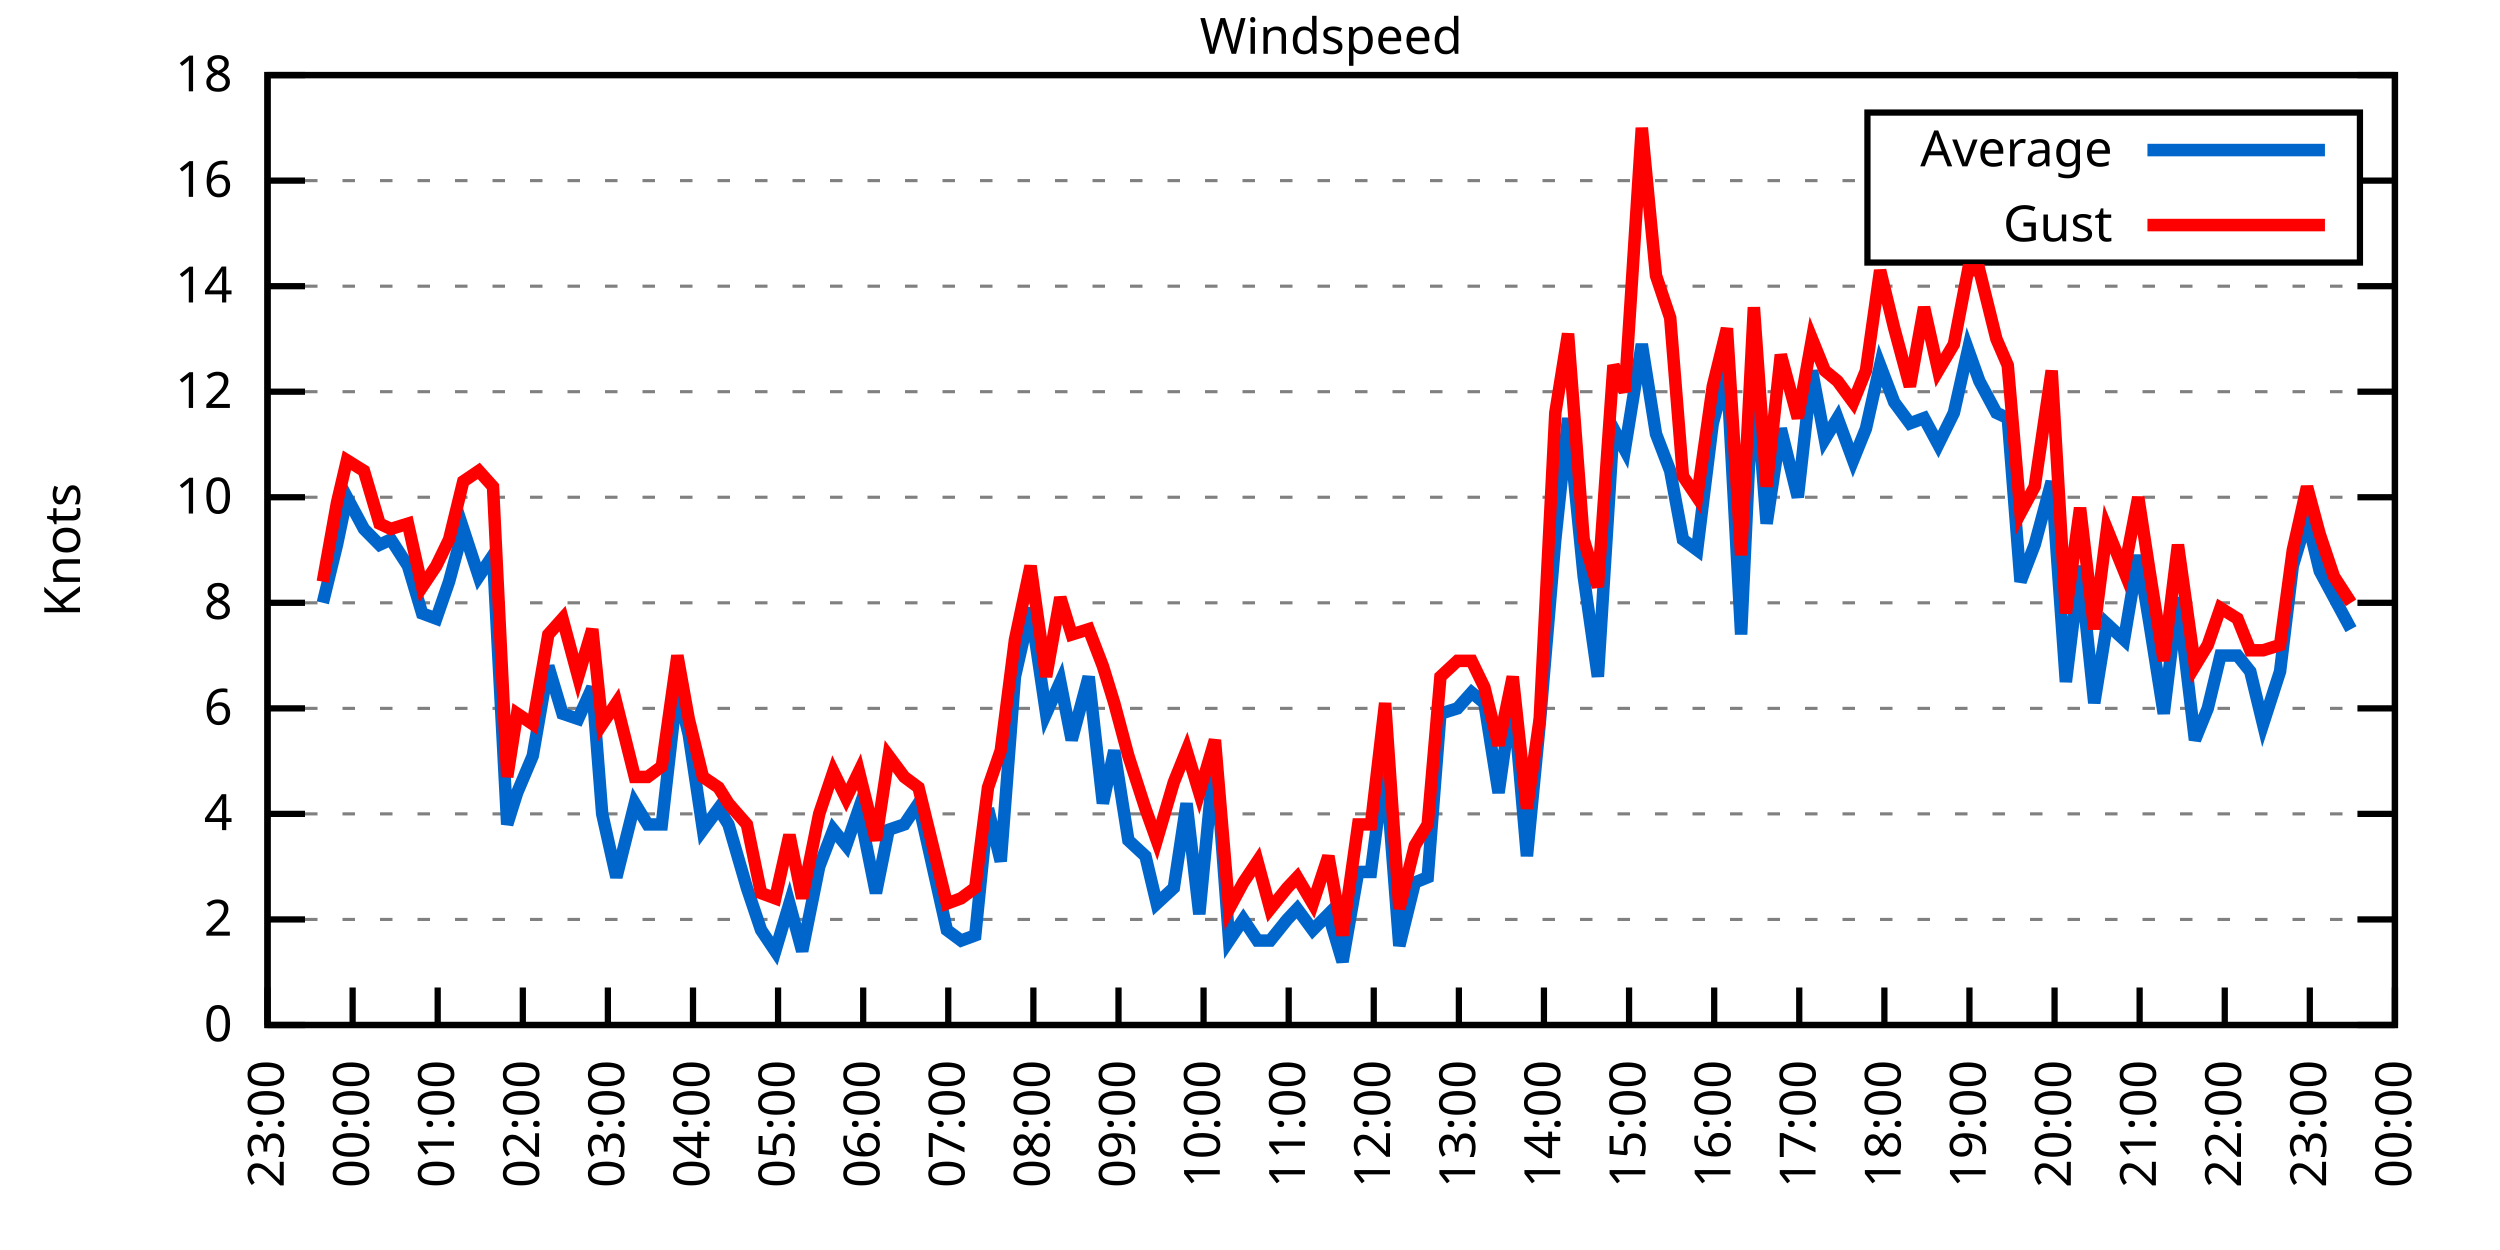
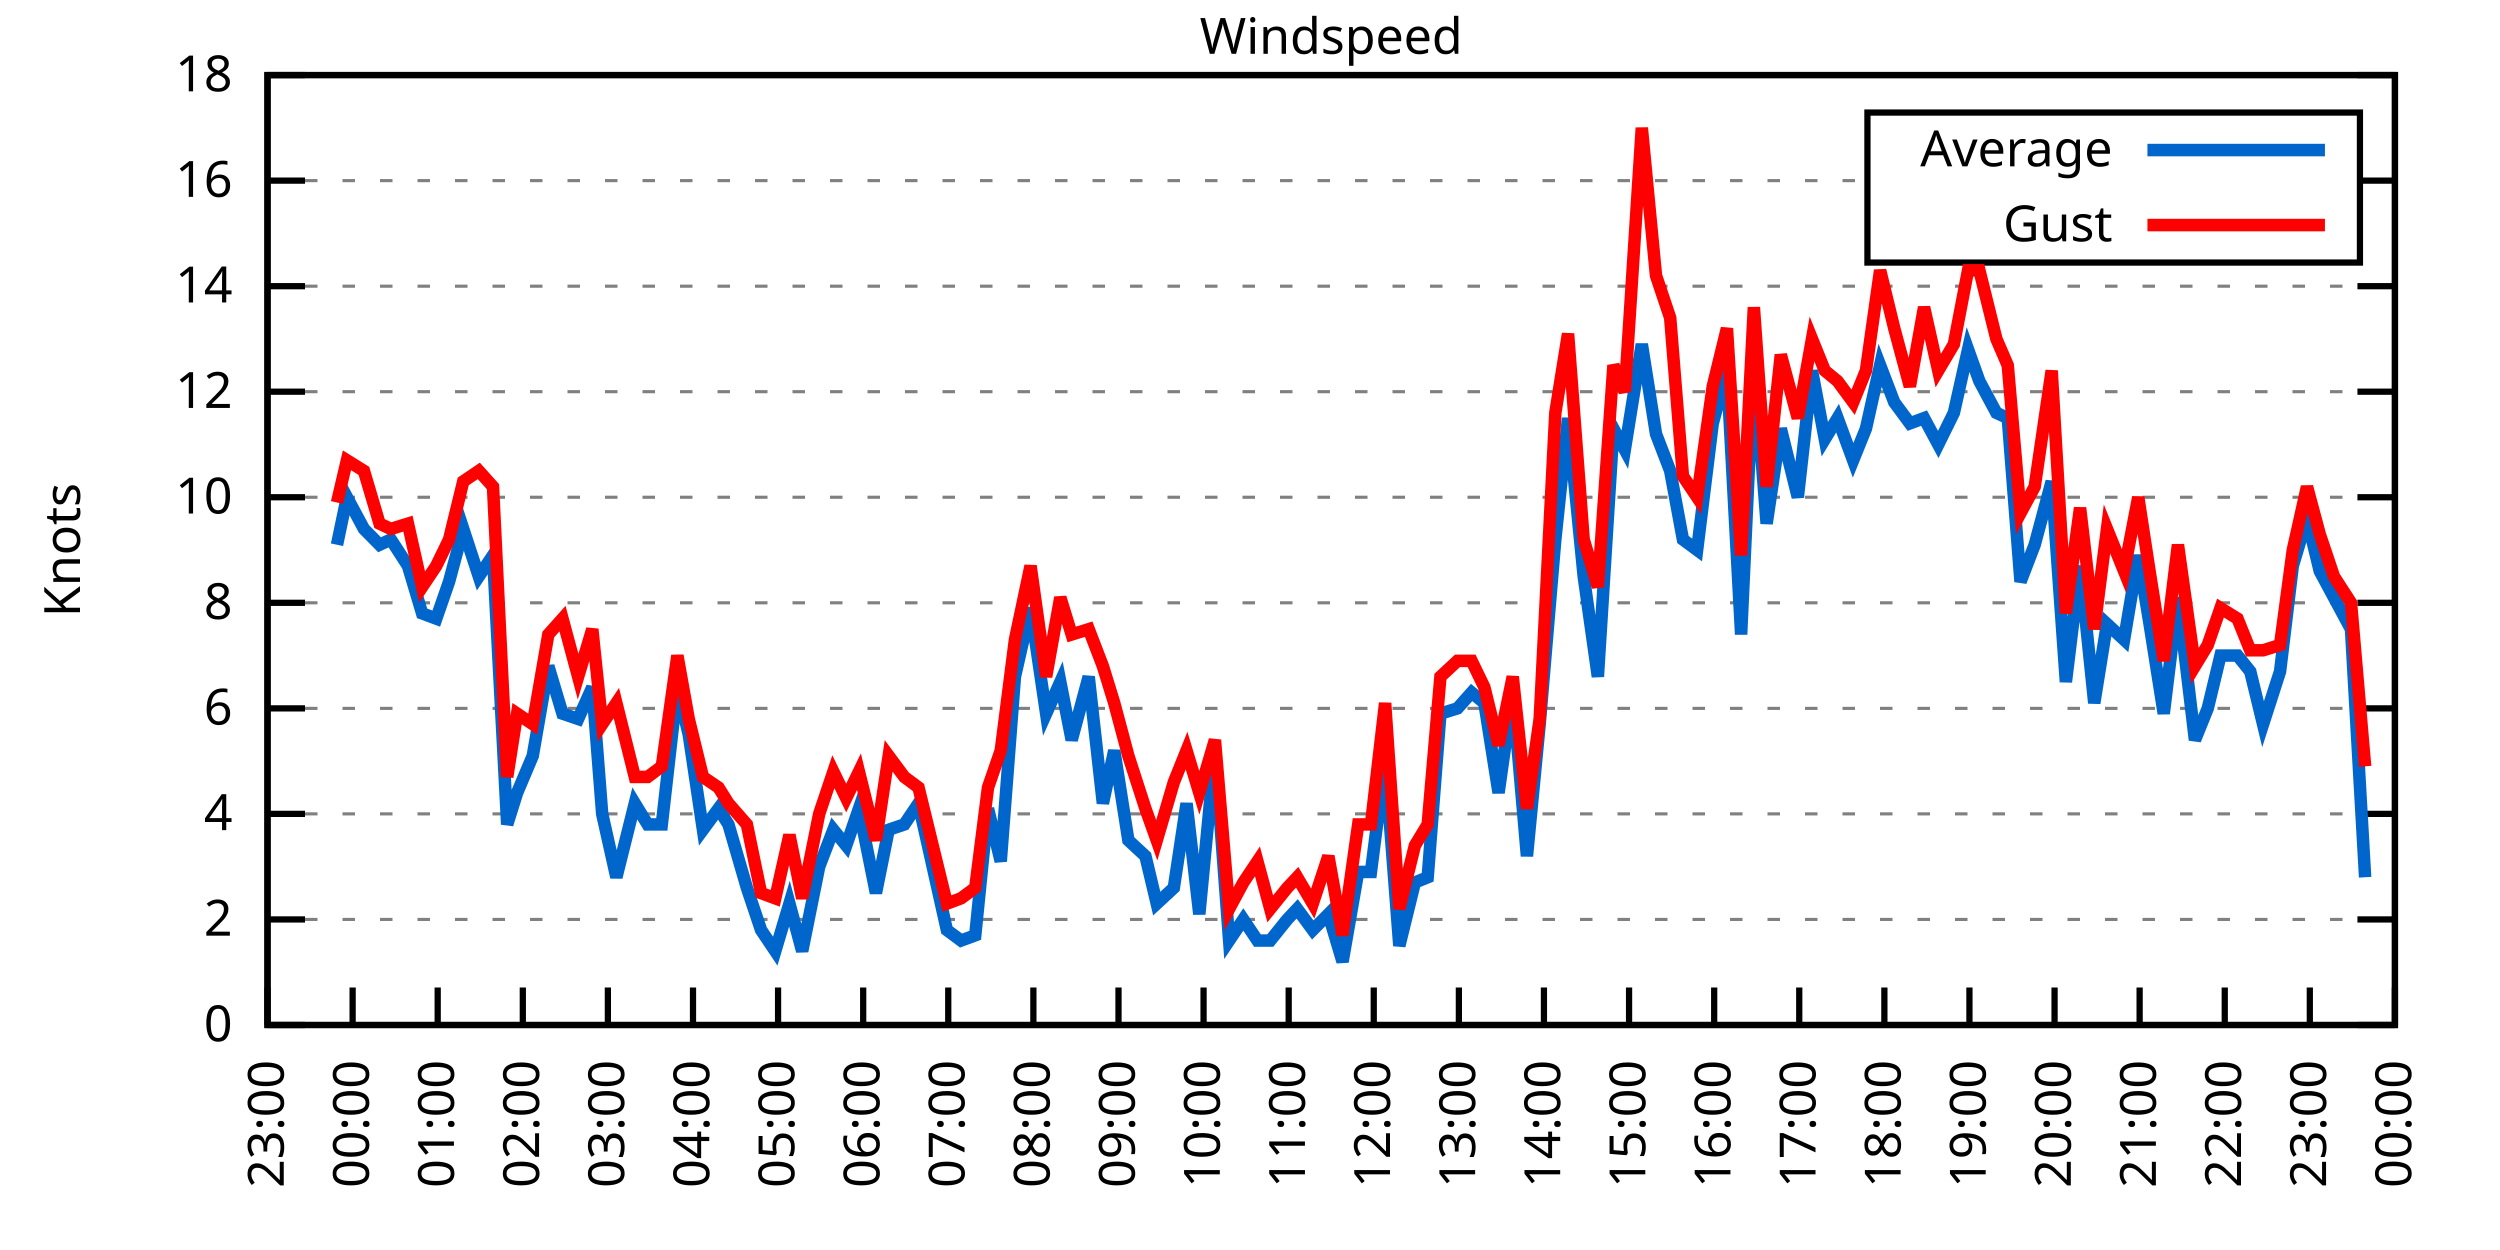
<svg xmlns="http://www.w3.org/2000/svg" xmlns:xlink="http://www.w3.org/1999/xlink" width="400" height="200" viewBox="0 0 400 200">
  <g id="gnuplot_canvas">
    <rect x="0" y="0" width="400" height="200" fill="none" />
    <defs>
      <circle id="gpDot" r="0.5" stroke-width="0.5" stroke="currentColor" />
      <path id="gpPt0" stroke-width="0.333" stroke="currentColor" d="M-1,0 h2 M0,-1 v2" />
      <path id="gpPt1" stroke-width="0.333" stroke="currentColor" d="M-1,-1 L1,1 M1,-1 L-1,1" />
      <path id="gpPt2" stroke-width="0.333" stroke="currentColor" d="M-1,0 L1,0 M0,-1 L0,1 M-1,-1 L1,1 M-1,1 L1,-1" />
      <rect id="gpPt3" stroke-width="0.333" stroke="currentColor" x="-1" y="-1" width="2" height="2" />
      <rect id="gpPt4" stroke-width="0.333" stroke="currentColor" fill="currentColor" x="-1" y="-1" width="2" height="2" />
      <circle id="gpPt5" stroke-width="0.333" stroke="currentColor" cx="0" cy="0" r="1" />
      <use xlink:href="#gpPt5" id="gpPt6" fill="currentColor" stroke="none" />
      <path id="gpPt7" stroke-width="0.333" stroke="currentColor" d="M0,-1.33 L-1.33,0.67 L1.33,0.67 z" />
      <use xlink:href="#gpPt7" id="gpPt8" fill="currentColor" stroke="none" />
      <use xlink:href="#gpPt7" id="gpPt9" stroke="currentColor" transform="rotate(180)" />
      <use xlink:href="#gpPt9" id="gpPt10" fill="currentColor" stroke="none" />
      <use xlink:href="#gpPt3" id="gpPt11" stroke="currentColor" transform="rotate(45)" />
      <use xlink:href="#gpPt11" id="gpPt12" fill="currentColor" stroke="none" />
      <path id="gpPt13" stroke-width="0.333" stroke="currentColor" d="M0,1.330 L1.265,0.411 L0.782,-1.067 L-0.782,-1.076 L-1.265,0.411 z" />
      <use xlink:href="#gpPt13" id="gpPt14" fill="currentColor" stroke="none" />
      <filter id="textbox" filterUnits="objectBoundingBox" x="0" y="0" height="1" width="1">
        <feFlood flood-color="white" flood-opacity="1" result="bgnd" />
        <feComposite in="SourceGraphic" in2="bgnd" operator="atop" />
      </filter>
      <filter id="greybox" filterUnits="objectBoundingBox" x="0" y="0" height="1" width="1">
        <feFlood flood-color="lightgrey" flood-opacity="1" result="grey" />
        <feComposite in="SourceGraphic" in2="grey" operator="atop" />
      </filter>
    </defs>
    <g fill="none" color="white" stroke="currentColor" stroke-width="1.00" stroke-linecap="butt" stroke-linejoin="miter">
</g>
    <g fill="none" color="black" stroke="currentColor" stroke-width="1.00" stroke-linecap="butt" stroke-linejoin="miter">
      <g stroke="none" shape-rendering="crispEdges">
        <polygon fill="rgb(255, 255, 255)" points="42.80,164.00 383.18,164.00 383.18,12.02 42.80,12.02 " />
      </g>
    </g>
    <g fill="none" color="black" stroke="currentColor" stroke-width="1.00" stroke-linecap="butt" stroke-linejoin="miter">
</g>
    <g fill="none" color="black" stroke="black" stroke-width="0.50" stroke-linecap="butt" stroke-linejoin="miter">
</g>
    <g fill="none" color="gray" stroke="currentColor" stroke-width="0.50" stroke-linecap="butt" stroke-linejoin="miter">
      <path stroke="gray" stroke-dasharray="2,4" class="gridline" d="M42.80,164.00 L383.19,164.00  " />
    </g>
    <g fill="none" color="gray" stroke="gray" stroke-width="1.00" stroke-linecap="butt" stroke-linejoin="miter">
</g>
    <g fill="none" color="black" stroke="currentColor" stroke-width="1.00" stroke-linecap="butt" stroke-linejoin="miter">
      <path stroke="black" d="M42.80,164.00 L48.80,164.00 M383.19,164.00 L377.19,164.00  " />
      <g transform="translate(37.20,166.60)" stroke="none" fill="black" font-family="Sans" font-size="8.00" text-anchor="end">
        <text>
          <tspan font-family="Sans"> 0</tspan>
        </text>
      </g>
    </g>
    <g fill="none" color="black" stroke="currentColor" stroke-width="1.00" stroke-linecap="butt" stroke-linejoin="miter">
</g>
    <g fill="none" color="black" stroke="black" stroke-width="0.50" stroke-linecap="butt" stroke-linejoin="miter">
</g>
    <g fill="none" color="gray" stroke="currentColor" stroke-width="0.50" stroke-linecap="butt" stroke-linejoin="miter">
      <path stroke="gray" stroke-dasharray="2,4" class="gridline" d="M42.80,147.11 L383.19,147.11  " />
    </g>
    <g fill="none" color="gray" stroke="gray" stroke-width="1.00" stroke-linecap="butt" stroke-linejoin="miter">
</g>
    <g fill="none" color="black" stroke="currentColor" stroke-width="1.00" stroke-linecap="butt" stroke-linejoin="miter">
      <path stroke="black" d="M42.80,147.11 L48.80,147.11 M383.19,147.11 L377.19,147.11  " />
      <g transform="translate(37.20,149.71)" stroke="none" fill="black" font-family="Sans" font-size="8.00" text-anchor="end">
        <text>
          <tspan font-family="Sans"> 2</tspan>
        </text>
      </g>
    </g>
    <g fill="none" color="black" stroke="currentColor" stroke-width="1.00" stroke-linecap="butt" stroke-linejoin="miter">
</g>
    <g fill="none" color="black" stroke="black" stroke-width="0.50" stroke-linecap="butt" stroke-linejoin="miter">
</g>
    <g fill="none" color="gray" stroke="currentColor" stroke-width="0.50" stroke-linecap="butt" stroke-linejoin="miter">
      <path stroke="gray" stroke-dasharray="2,4" class="gridline" d="M42.80,130.22 L383.19,130.22  " />
    </g>
    <g fill="none" color="gray" stroke="gray" stroke-width="1.00" stroke-linecap="butt" stroke-linejoin="miter">
</g>
    <g fill="none" color="black" stroke="currentColor" stroke-width="1.00" stroke-linecap="butt" stroke-linejoin="miter">
      <path stroke="black" d="M42.80,130.22 L48.80,130.22 M383.19,130.22 L377.19,130.22  " />
      <g transform="translate(37.20,132.82)" stroke="none" fill="black" font-family="Sans" font-size="8.00" text-anchor="end">
        <text>
          <tspan font-family="Sans"> 4</tspan>
        </text>
      </g>
    </g>
    <g fill="none" color="black" stroke="currentColor" stroke-width="1.00" stroke-linecap="butt" stroke-linejoin="miter">
</g>
    <g fill="none" color="black" stroke="black" stroke-width="0.50" stroke-linecap="butt" stroke-linejoin="miter">
</g>
    <g fill="none" color="gray" stroke="currentColor" stroke-width="0.50" stroke-linecap="butt" stroke-linejoin="miter">
      <path stroke="gray" stroke-dasharray="2,4" class="gridline" d="M42.80,113.34 L383.19,113.34  " />
    </g>
    <g fill="none" color="gray" stroke="gray" stroke-width="1.00" stroke-linecap="butt" stroke-linejoin="miter">
</g>
    <g fill="none" color="black" stroke="currentColor" stroke-width="1.00" stroke-linecap="butt" stroke-linejoin="miter">
      <path stroke="black" d="M42.80,113.34 L48.80,113.34 M383.19,113.34 L377.19,113.34  " />
      <g transform="translate(37.20,115.94)" stroke="none" fill="black" font-family="Sans" font-size="8.00" text-anchor="end">
        <text>
          <tspan font-family="Sans"> 6</tspan>
        </text>
      </g>
    </g>
    <g fill="none" color="black" stroke="currentColor" stroke-width="1.00" stroke-linecap="butt" stroke-linejoin="miter">
</g>
    <g fill="none" color="black" stroke="black" stroke-width="0.50" stroke-linecap="butt" stroke-linejoin="miter">
</g>
    <g fill="none" color="gray" stroke="currentColor" stroke-width="0.50" stroke-linecap="butt" stroke-linejoin="miter">
      <path stroke="gray" stroke-dasharray="2,4" class="gridline" d="M42.80,96.45 L383.19,96.45  " />
    </g>
    <g fill="none" color="gray" stroke="gray" stroke-width="1.00" stroke-linecap="butt" stroke-linejoin="miter">
</g>
    <g fill="none" color="black" stroke="currentColor" stroke-width="1.00" stroke-linecap="butt" stroke-linejoin="miter">
      <path stroke="black" d="M42.80,96.45 L48.80,96.45 M383.19,96.45 L377.19,96.45  " />
      <g transform="translate(37.20,99.05)" stroke="none" fill="black" font-family="Sans" font-size="8.00" text-anchor="end">
        <text>
          <tspan font-family="Sans"> 8</tspan>
        </text>
      </g>
    </g>
    <g fill="none" color="black" stroke="currentColor" stroke-width="1.00" stroke-linecap="butt" stroke-linejoin="miter">
</g>
    <g fill="none" color="black" stroke="black" stroke-width="0.50" stroke-linecap="butt" stroke-linejoin="miter">
</g>
    <g fill="none" color="gray" stroke="currentColor" stroke-width="0.50" stroke-linecap="butt" stroke-linejoin="miter">
      <path stroke="gray" stroke-dasharray="2,4" class="gridline" d="M42.80,79.56 L383.19,79.56  " />
    </g>
    <g fill="none" color="gray" stroke="gray" stroke-width="1.00" stroke-linecap="butt" stroke-linejoin="miter">
</g>
    <g fill="none" color="black" stroke="currentColor" stroke-width="1.00" stroke-linecap="butt" stroke-linejoin="miter">
      <path stroke="black" d="M42.80,79.56 L48.80,79.56 M383.19,79.56 L377.19,79.56  " />
      <g transform="translate(37.20,82.16)" stroke="none" fill="black" font-family="Sans" font-size="8.00" text-anchor="end">
        <text>
          <tspan font-family="Sans"> 10</tspan>
        </text>
      </g>
    </g>
    <g fill="none" color="black" stroke="currentColor" stroke-width="1.00" stroke-linecap="butt" stroke-linejoin="miter">
</g>
    <g fill="none" color="black" stroke="black" stroke-width="0.50" stroke-linecap="butt" stroke-linejoin="miter">
</g>
    <g fill="none" color="gray" stroke="currentColor" stroke-width="0.50" stroke-linecap="butt" stroke-linejoin="miter">
      <path stroke="gray" stroke-dasharray="2,4" class="gridline" d="M42.80,62.67 L383.19,62.67  " />
    </g>
    <g fill="none" color="gray" stroke="gray" stroke-width="1.00" stroke-linecap="butt" stroke-linejoin="miter">
</g>
    <g fill="none" color="black" stroke="currentColor" stroke-width="1.00" stroke-linecap="butt" stroke-linejoin="miter">
      <path stroke="black" d="M42.80,62.67 L48.80,62.67 M383.19,62.67 L377.19,62.67  " />
      <g transform="translate(37.20,65.27)" stroke="none" fill="black" font-family="Sans" font-size="8.00" text-anchor="end">
        <text>
          <tspan font-family="Sans"> 12</tspan>
        </text>
      </g>
    </g>
    <g fill="none" color="black" stroke="currentColor" stroke-width="1.00" stroke-linecap="butt" stroke-linejoin="miter">
</g>
    <g fill="none" color="black" stroke="black" stroke-width="0.50" stroke-linecap="butt" stroke-linejoin="miter">
</g>
    <g fill="none" color="gray" stroke="currentColor" stroke-width="0.50" stroke-linecap="butt" stroke-linejoin="miter">
      <path stroke="gray" stroke-dasharray="2,4" class="gridline" d="M42.80,45.79 L383.19,45.79  " />
    </g>
    <g fill="none" color="gray" stroke="gray" stroke-width="1.00" stroke-linecap="butt" stroke-linejoin="miter">
</g>
    <g fill="none" color="black" stroke="currentColor" stroke-width="1.00" stroke-linecap="butt" stroke-linejoin="miter">
      <path stroke="black" d="M42.80,45.79 L48.80,45.79 M383.19,45.79 L377.19,45.79  " />
      <g transform="translate(37.20,48.39)" stroke="none" fill="black" font-family="Sans" font-size="8.00" text-anchor="end">
        <text>
          <tspan font-family="Sans"> 14</tspan>
        </text>
      </g>
    </g>
    <g fill="none" color="black" stroke="currentColor" stroke-width="1.00" stroke-linecap="butt" stroke-linejoin="miter">
</g>
    <g fill="none" color="black" stroke="black" stroke-width="0.50" stroke-linecap="butt" stroke-linejoin="miter">
</g>
    <g fill="none" color="gray" stroke="currentColor" stroke-width="0.50" stroke-linecap="butt" stroke-linejoin="miter">
      <path stroke="gray" stroke-dasharray="2,4" class="gridline" d="M42.80,28.90 L298.79,28.90 M377.59,28.90 L383.19,28.90  " />
    </g>
    <g fill="none" color="gray" stroke="gray" stroke-width="1.00" stroke-linecap="butt" stroke-linejoin="miter">
</g>
    <g fill="none" color="black" stroke="currentColor" stroke-width="1.00" stroke-linecap="butt" stroke-linejoin="miter">
      <path stroke="black" d="M42.80,28.90 L48.80,28.90 M383.19,28.90 L377.19,28.90  " />
      <g transform="translate(37.20,31.50)" stroke="none" fill="black" font-family="Sans" font-size="8.00" text-anchor="end">
        <text>
          <tspan font-family="Sans"> 16</tspan>
        </text>
      </g>
    </g>
    <g fill="none" color="black" stroke="currentColor" stroke-width="1.00" stroke-linecap="butt" stroke-linejoin="miter">
</g>
    <g fill="none" color="black" stroke="black" stroke-width="0.50" stroke-linecap="butt" stroke-linejoin="miter">
</g>
    <g fill="none" color="gray" stroke="currentColor" stroke-width="0.50" stroke-linecap="butt" stroke-linejoin="miter">
      <path stroke="gray" stroke-dasharray="2,4" class="gridline" d="M42.80,12.01 L383.19,12.01  " />
    </g>
    <g fill="none" color="gray" stroke="gray" stroke-width="1.00" stroke-linecap="butt" stroke-linejoin="miter">
</g>
    <g fill="none" color="black" stroke="currentColor" stroke-width="1.00" stroke-linecap="butt" stroke-linejoin="miter">
      <path stroke="black" d="M42.80,12.01 L48.80,12.01 M383.19,12.01 L377.19,12.01  " />
      <g transform="translate(37.20,14.61)" stroke="none" fill="black" font-family="Sans" font-size="8.00" text-anchor="end">
        <text>
          <tspan font-family="Sans"> 18</tspan>
        </text>
      </g>
    </g>
    <g fill="none" color="black" stroke="currentColor" stroke-width="1.00" stroke-linecap="butt" stroke-linejoin="miter">
      <path stroke="black" d="M42.80,164.00 L42.80,158.00  " />
      <g transform="translate(45.40,169.60) rotate(270.00)" stroke="none" fill="black" font-family="Sans" font-size="8.00" text-anchor="end">
        <text>
          <tspan font-family="Sans">23:00</tspan>
        </text>
      </g>
    </g>
    <g fill="none" color="black" stroke="currentColor" stroke-width="1.00" stroke-linecap="butt" stroke-linejoin="miter">
      <path stroke="black" d="M56.42,164.00 L56.42,158.00  " />
      <g transform="translate(59.02,169.60) rotate(270.00)" stroke="none" fill="black" font-family="Sans" font-size="8.00" text-anchor="end">
        <text>
          <tspan font-family="Sans">00:00</tspan>
        </text>
      </g>
    </g>
    <g fill="none" color="black" stroke="currentColor" stroke-width="1.00" stroke-linecap="butt" stroke-linejoin="miter">
      <path stroke="black" d="M70.03,164.00 L70.03,158.00  " />
      <g transform="translate(72.63,169.60) rotate(270.00)" stroke="none" fill="black" font-family="Sans" font-size="8.00" text-anchor="end">
        <text>
          <tspan font-family="Sans">01:00</tspan>
        </text>
      </g>
    </g>
    <g fill="none" color="black" stroke="currentColor" stroke-width="1.00" stroke-linecap="butt" stroke-linejoin="miter">
      <path stroke="black" d="M83.65,164.00 L83.65,158.00  " />
      <g transform="translate(86.25,169.60) rotate(270.00)" stroke="none" fill="black" font-family="Sans" font-size="8.00" text-anchor="end">
        <text>
          <tspan font-family="Sans">02:00</tspan>
        </text>
      </g>
    </g>
    <g fill="none" color="black" stroke="currentColor" stroke-width="1.00" stroke-linecap="butt" stroke-linejoin="miter">
      <path stroke="black" d="M97.26,164.00 L97.26,158.00  " />
      <g transform="translate(99.86,169.60) rotate(270.00)" stroke="none" fill="black" font-family="Sans" font-size="8.00" text-anchor="end">
        <text>
          <tspan font-family="Sans">03:00</tspan>
        </text>
      </g>
    </g>
    <g fill="none" color="black" stroke="currentColor" stroke-width="1.00" stroke-linecap="butt" stroke-linejoin="miter">
      <path stroke="black" d="M110.88,164.00 L110.88,158.00  " />
      <g transform="translate(113.48,169.60) rotate(270.00)" stroke="none" fill="black" font-family="Sans" font-size="8.00" text-anchor="end">
        <text>
          <tspan font-family="Sans">04:00</tspan>
        </text>
      </g>
    </g>
    <g fill="none" color="black" stroke="currentColor" stroke-width="1.00" stroke-linecap="butt" stroke-linejoin="miter">
      <path stroke="black" d="M124.49,164.00 L124.49,158.00  " />
      <g transform="translate(127.09,169.60) rotate(270.00)" stroke="none" fill="black" font-family="Sans" font-size="8.00" text-anchor="end">
        <text>
          <tspan font-family="Sans">05:00</tspan>
        </text>
      </g>
    </g>
    <g fill="none" color="black" stroke="currentColor" stroke-width="1.00" stroke-linecap="butt" stroke-linejoin="miter">
      <path stroke="black" d="M138.11,164.00 L138.11,158.00  " />
      <g transform="translate(140.71,169.60) rotate(270.00)" stroke="none" fill="black" font-family="Sans" font-size="8.00" text-anchor="end">
        <text>
          <tspan font-family="Sans">06:00</tspan>
        </text>
      </g>
    </g>
    <g fill="none" color="black" stroke="currentColor" stroke-width="1.00" stroke-linecap="butt" stroke-linejoin="miter">
      <path stroke="black" d="M151.72,164.00 L151.72,158.00  " />
      <g transform="translate(154.32,169.60) rotate(270.00)" stroke="none" fill="black" font-family="Sans" font-size="8.00" text-anchor="end">
        <text>
          <tspan font-family="Sans">07:00</tspan>
        </text>
      </g>
    </g>
    <g fill="none" color="black" stroke="currentColor" stroke-width="1.00" stroke-linecap="butt" stroke-linejoin="miter">
      <path stroke="black" d="M165.34,164.00 L165.34,158.00  " />
      <g transform="translate(167.94,169.60) rotate(270.00)" stroke="none" fill="black" font-family="Sans" font-size="8.00" text-anchor="end">
        <text>
          <tspan font-family="Sans">08:00</tspan>
        </text>
      </g>
    </g>
    <g fill="none" color="black" stroke="currentColor" stroke-width="1.00" stroke-linecap="butt" stroke-linejoin="miter">
      <path stroke="black" d="M178.96,164.00 L178.96,158.00  " />
      <g transform="translate(181.56,169.60) rotate(270.00)" stroke="none" fill="black" font-family="Sans" font-size="8.00" text-anchor="end">
        <text>
          <tspan font-family="Sans">09:00</tspan>
        </text>
      </g>
    </g>
    <g fill="none" color="black" stroke="currentColor" stroke-width="1.00" stroke-linecap="butt" stroke-linejoin="miter">
      <path stroke="black" d="M192.57,164.00 L192.57,158.00  " />
      <g transform="translate(195.17,169.60) rotate(270.00)" stroke="none" fill="black" font-family="Sans" font-size="8.00" text-anchor="end">
        <text>
          <tspan font-family="Sans">10:00</tspan>
        </text>
      </g>
    </g>
    <g fill="none" color="black" stroke="currentColor" stroke-width="1.00" stroke-linecap="butt" stroke-linejoin="miter">
      <path stroke="black" d="M206.19,164.00 L206.19,158.00  " />
      <g transform="translate(208.79,169.60) rotate(270.00)" stroke="none" fill="black" font-family="Sans" font-size="8.00" text-anchor="end">
        <text>
          <tspan font-family="Sans">11:00</tspan>
        </text>
      </g>
    </g>
    <g fill="none" color="black" stroke="currentColor" stroke-width="1.00" stroke-linecap="butt" stroke-linejoin="miter">
      <path stroke="black" d="M219.80,164.00 L219.80,158.00  " />
      <g transform="translate(222.40,169.60) rotate(270.00)" stroke="none" fill="black" font-family="Sans" font-size="8.00" text-anchor="end">
        <text>
          <tspan font-family="Sans">12:00</tspan>
        </text>
      </g>
    </g>
    <g fill="none" color="black" stroke="currentColor" stroke-width="1.00" stroke-linecap="butt" stroke-linejoin="miter">
      <path stroke="black" d="M233.42,164.00 L233.42,158.00  " />
      <g transform="translate(236.02,169.60) rotate(270.00)" stroke="none" fill="black" font-family="Sans" font-size="8.00" text-anchor="end">
        <text>
          <tspan font-family="Sans">13:00</tspan>
        </text>
      </g>
    </g>
    <g fill="none" color="black" stroke="currentColor" stroke-width="1.00" stroke-linecap="butt" stroke-linejoin="miter">
      <path stroke="black" d="M247.03,164.00 L247.03,158.00  " />
      <g transform="translate(249.63,169.60) rotate(270.00)" stroke="none" fill="black" font-family="Sans" font-size="8.00" text-anchor="end">
        <text>
          <tspan font-family="Sans">14:00</tspan>
        </text>
      </g>
    </g>
    <g fill="none" color="black" stroke="currentColor" stroke-width="1.00" stroke-linecap="butt" stroke-linejoin="miter">
      <path stroke="black" d="M260.65,164.00 L260.65,158.00  " />
      <g transform="translate(263.25,169.60) rotate(270.00)" stroke="none" fill="black" font-family="Sans" font-size="8.00" text-anchor="end">
        <text>
          <tspan font-family="Sans">15:00</tspan>
        </text>
      </g>
    </g>
    <g fill="none" color="black" stroke="currentColor" stroke-width="1.00" stroke-linecap="butt" stroke-linejoin="miter">
      <path stroke="black" d="M274.27,164.00 L274.27,158.00  " />
      <g transform="translate(276.87,169.60) rotate(270.00)" stroke="none" fill="black" font-family="Sans" font-size="8.00" text-anchor="end">
        <text>
          <tspan font-family="Sans">16:00</tspan>
        </text>
      </g>
    </g>
    <g fill="none" color="black" stroke="currentColor" stroke-width="1.00" stroke-linecap="butt" stroke-linejoin="miter">
      <path stroke="black" d="M287.88,164.00 L287.88,158.00  " />
      <g transform="translate(290.48,169.60) rotate(270.00)" stroke="none" fill="black" font-family="Sans" font-size="8.00" text-anchor="end">
        <text>
          <tspan font-family="Sans">17:00</tspan>
        </text>
      </g>
    </g>
    <g fill="none" color="black" stroke="currentColor" stroke-width="1.00" stroke-linecap="butt" stroke-linejoin="miter">
      <path stroke="black" d="M301.50,164.00 L301.50,158.00  " />
      <g transform="translate(304.10,169.60) rotate(270.00)" stroke="none" fill="black" font-family="Sans" font-size="8.00" text-anchor="end">
        <text>
          <tspan font-family="Sans">18:00</tspan>
        </text>
      </g>
    </g>
    <g fill="none" color="black" stroke="currentColor" stroke-width="1.00" stroke-linecap="butt" stroke-linejoin="miter">
      <path stroke="black" d="M315.11,164.00 L315.11,158.00  " />
      <g transform="translate(317.71,169.60) rotate(270.00)" stroke="none" fill="black" font-family="Sans" font-size="8.00" text-anchor="end">
        <text>
          <tspan font-family="Sans">19:00</tspan>
        </text>
      </g>
    </g>
    <g fill="none" color="black" stroke="currentColor" stroke-width="1.00" stroke-linecap="butt" stroke-linejoin="miter">
      <path stroke="black" d="M328.73,164.00 L328.73,158.00  " />
      <g transform="translate(331.33,169.60) rotate(270.00)" stroke="none" fill="black" font-family="Sans" font-size="8.00" text-anchor="end">
        <text>
          <tspan font-family="Sans">20:00</tspan>
        </text>
      </g>
    </g>
    <g fill="none" color="black" stroke="currentColor" stroke-width="1.00" stroke-linecap="butt" stroke-linejoin="miter">
      <path stroke="black" d="M342.34,164.00 L342.34,158.00  " />
      <g transform="translate(344.94,169.60) rotate(270.00)" stroke="none" fill="black" font-family="Sans" font-size="8.00" text-anchor="end">
        <text>
          <tspan font-family="Sans">21:00</tspan>
        </text>
      </g>
    </g>
    <g fill="none" color="black" stroke="currentColor" stroke-width="1.00" stroke-linecap="butt" stroke-linejoin="miter">
      <path stroke="black" d="M355.96,164.00 L355.96,158.00  " />
      <g transform="translate(358.56,169.60) rotate(270.00)" stroke="none" fill="black" font-family="Sans" font-size="8.00" text-anchor="end">
        <text>
          <tspan font-family="Sans">22:00</tspan>
        </text>
      </g>
    </g>
    <g fill="none" color="black" stroke="currentColor" stroke-width="1.00" stroke-linecap="butt" stroke-linejoin="miter">
      <path stroke="black" d="M369.57,164.00 L369.57,158.00  " />
      <g transform="translate(372.17,169.60) rotate(270.00)" stroke="none" fill="black" font-family="Sans" font-size="8.00" text-anchor="end">
        <text>
          <tspan font-family="Sans">23:00</tspan>
        </text>
      </g>
    </g>
    <g fill="none" color="black" stroke="currentColor" stroke-width="1.00" stroke-linecap="butt" stroke-linejoin="miter">
      <path stroke="black" d="M383.19,164.00 L383.19,158.00  " />
      <g transform="translate(385.79,169.60) rotate(270.00)" stroke="none" fill="black" font-family="Sans" font-size="8.00" text-anchor="end">
        <text>
          <tspan font-family="Sans">00:00</tspan>
        </text>
      </g>
    </g>
    <g fill="none" color="black" stroke="currentColor" stroke-width="1.00" stroke-linecap="butt" stroke-linejoin="miter">
</g>
    <g fill="none" color="black" stroke="currentColor" stroke-width="1.00" stroke-linecap="butt" stroke-linejoin="miter">
      <path stroke="black" d="M42.80,12.01 L42.80,164.00 L383.19,164.00 L383.19,12.01 L42.80,12.01 Z  " />
    </g>
    <g fill="none" color="black" stroke="currentColor" stroke-width="1.00" stroke-linecap="butt" stroke-linejoin="miter">
</g>
    <g fill="none" color="black" stroke="currentColor" stroke-width="1.00" stroke-linecap="butt" stroke-linejoin="miter">
      <path stroke="black" d="M298.79,42.01 L298.79,18.01 L377.59,18.01 L377.59,42.01 L298.79,42.01 Z  " />
    </g>
    <g id="Windspeed_plot_1">
      <g fill="none" color="white" stroke="black" stroke-width="2.00" stroke-linecap="butt" stroke-linejoin="miter">
</g>
      <g fill="none" color="black" stroke="currentColor" stroke-width="2.00" stroke-linecap="butt" stroke-linejoin="miter">
        <g transform="translate(337.99,26.61)" stroke="none" fill="black" font-family="Sans" font-size="8.00" text-anchor="end">
          <text>
            <tspan font-family="Sans">Average</tspan>
          </text>
        </g>
      </g>
      <g fill="none" color="black" stroke="currentColor" stroke-width="2.00" stroke-linecap="butt" stroke-linejoin="miter">
-         <path stroke="rgb(  0, 102, 204)" d="M343.59,24.01 L371.99,24.01 M51.65,96.45 L53.92,87.16 L55.51,79.56 L58.23,84.63 L60.73,87.16 L62.54,86.32   L65.27,90.54 L67.54,98.14 L69.80,98.98 L71.85,93.07 L74.12,84.63 L76.61,92.23 L78.88,88.85 L81.15,131.91   L82.74,126.85 L85.24,120.94 L87.73,106.58 L90.00,114.18 L92.50,115.03 L94.77,109.96 L96.35,130.22 L98.62,140.36   L101.57,128.54 L103.62,131.91 L105.89,131.91 L108.38,109.96 L110.20,117.56 L112.47,132.76 L114.96,129.38 L116.55,131.91   L119.50,142.05 L121.77,148.80 L124.04,152.18 L126.31,144.58 L128.35,152.18 L131.07,138.67 L133.34,132.76 L135.39,135.29   L137.43,129.38 L140.15,142.89 L142.19,132.76 L144.69,131.91 L146.96,128.54 L151.50,148.80 L153.77,150.49 L156.04,149.65   L158.08,129.38 L160.12,137.82 L162.39,108.27 L164.89,97.29 L167.38,114.18 L169.65,109.11 L171.47,118.40 L174.19,108.27   L176.46,128.54 L178.28,120.09 L180.54,134.45 L183.27,136.98 L185.08,144.58 L187.81,142.05 L189.85,128.54 L191.89,146.27   L194.39,120.09 L196.66,150.49 L198.93,147.11 L201.19,150.49 L203.24,150.49 L205.96,147.11 L207.55,145.42 L210.04,148.80   L212.54,146.27 L214.81,153.87 L217.31,139.51 L219.35,139.51 L221.62,121.78 L223.89,151.33 L226.38,141.20 L228.43,140.36   L230.47,114.18 L233.19,113.34 L235.46,110.80 L237.50,112.49 L239.77,126.85 L242.04,110.80 L244.31,136.98 L246.35,115.87   L248.85,86.32 L250.89,66.90 L253.39,92.23 L255.66,108.27 L258.15,68.58 L259.97,71.96 L262.69,55.07 L264.96,69.43   L267.23,75.34 L269.27,86.32 L271.54,88.00 L274.04,67.74 L276.31,59.30 L278.58,101.52 L280.62,57.61 L282.66,83.78   L284.93,68.58 L287.65,79.56 L289.92,59.30 L291.97,70.27 L294.01,66.90 L296.50,73.65 L298.55,68.58 L300.82,58.45   L303.08,64.36 L305.58,67.74 L307.85,66.90 L310.12,71.12 L312.62,66.05 L314.89,55.92 L316.70,60.98 L319.42,66.05   L321.24,66.90 L323.28,93.07 L325.55,87.16 L328.27,77.03 L330.54,109.11 L332.81,90.54 L335.08,112.49 L337.12,99.83   L339.85,102.36 L342.12,88.85 L343.93,99.83 L346.20,114.18 L348.47,95.60 L351.19,118.40 L353.24,113.34 L355.28,104.89   L358.00,104.89 L360.04,107.43 L362.09,115.87 L364.81,107.43 L366.85,90.54 L369.12,82.94 L371.16,91.38 L373.43,95.60   L376.16,100.67  " />
+         <path stroke="rgb(  0, 102, 204)" d="M343.59,24.01 L371.99,24.01 M53.92,87.16 L55.51,79.56 L58.23,84.63 L60.73,87.16 L62.54,86.32 L65.27,90.54   L67.54,98.14 L69.80,98.98 L71.85,93.07 L74.12,84.63 L76.61,92.23 L78.88,88.85 L81.15,131.91 L82.74,126.85   L85.24,120.94 L87.73,106.58 L90.00,114.18 L92.50,115.03 L94.77,109.96 L96.35,130.22 L98.62,140.36 L101.57,128.54   L103.62,131.91 L105.89,131.91 L108.38,109.96 L110.20,117.56 L112.47,132.76 L114.96,129.38 L116.55,131.91 L119.50,142.05   L121.77,148.80 L124.04,152.18 L126.31,144.58 L128.35,152.18 L131.07,138.67 L133.34,132.76 L135.39,135.29 L137.43,129.38   L140.15,142.89 L142.19,132.76 L144.69,131.91 L146.96,128.54 L151.50,148.80 L153.77,150.49 L156.04,149.65 L158.08,129.38   L160.12,137.82 L162.39,108.27 L164.89,97.29 L167.38,114.18 L169.65,109.11 L171.47,118.40 L174.19,108.27 L176.46,128.54   L178.28,120.09 L180.54,134.45 L183.27,136.98 L185.08,144.58 L187.81,142.05 L189.85,128.54 L191.89,146.27 L194.39,120.09   L196.66,150.49 L198.93,147.11 L201.19,150.49 L203.24,150.49 L205.96,147.11 L207.55,145.42 L210.04,148.80 L212.54,146.27   L214.81,153.87 L217.31,139.51 L219.35,139.51 L221.62,121.78 L223.89,151.33 L226.38,141.20 L228.43,140.36 L230.47,114.18   L233.19,113.34 L235.46,110.80 L237.50,112.49 L239.77,126.85 L242.04,110.80 L244.31,136.98 L246.35,115.87 L248.85,86.32   L250.89,66.90 L253.39,92.23 L255.66,108.27 L258.15,68.58 L259.97,71.96 L262.69,55.07 L264.96,69.43 L267.23,75.34   L269.27,86.32 L271.54,88.00 L274.04,67.74 L276.31,59.30 L278.58,101.52 L280.62,57.61 L282.66,83.78 L284.93,68.58   L287.65,79.56 L289.92,59.30 L291.97,70.27 L294.01,66.90 L296.50,73.65 L298.55,68.58 L300.82,58.45 L303.08,64.36   L305.58,67.74 L307.85,66.90 L310.12,71.12 L312.62,66.05 L314.89,55.92 L316.70,60.98 L319.42,66.05 L321.24,66.90   L323.28,93.07 L325.55,87.16 L328.27,77.03 L330.54,109.11 L332.81,90.54 L335.08,112.49 L337.12,99.83 L339.85,102.36   L342.12,88.85 L343.93,99.83 L346.20,114.18 L348.47,95.60 L351.19,118.40 L353.24,113.34 L355.28,104.89 L358.00,104.89   L360.04,107.43 L362.09,115.87 L364.81,107.43 L366.85,90.54 L369.12,82.94 L371.16,91.38 L373.43,95.60 L376.16,100.67   L378.42,140.36  " />
      </g>
    </g>
    <g id="Windspeed_plot_2">
      <g fill="none" color="black" stroke="currentColor" stroke-width="2.00" stroke-linecap="butt" stroke-linejoin="miter">
        <g transform="translate(337.99,38.61)" stroke="none" fill="black" font-family="Sans" font-size="8.00" text-anchor="end">
          <text>
            <tspan font-family="Sans">Gust</tspan>
          </text>
        </g>
      </g>
      <g fill="none" color="black" stroke="currentColor" stroke-width="2.00" stroke-linecap="butt" stroke-linejoin="miter">
-         <path stroke="rgb(255,   0,   0)" d="M343.59,36.01 L371.99,36.01 M51.65,93.07 L53.92,80.41 L55.51,73.65 L58.23,75.34 L60.73,83.78 L62.54,84.63   L65.27,83.78 L67.54,93.92 L69.80,90.54 L71.85,86.32 L74.12,77.03 L76.61,75.34 L78.88,77.87 L81.15,124.31   L82.74,114.18 L85.24,115.87 L87.73,101.52 L90.00,98.98 L92.50,108.27 L94.77,100.67 L96.35,115.87 L98.62,112.49   L101.57,124.31 L103.62,124.31 L105.89,122.62 L108.38,104.89 L110.20,115.03 L112.47,124.31 L114.96,126.00 L116.55,128.54   L119.50,131.91 L121.77,142.89 L124.04,143.73 L126.31,133.60 L128.35,143.73 L131.07,130.22 L133.34,123.47 L135.39,127.69   L137.43,123.47 L140.15,134.45 L142.19,120.94 L144.69,124.31 L146.96,126.00 L151.50,144.58 L153.77,143.73 L156.04,142.05   L158.08,126.00 L160.12,120.09 L162.39,102.36 L164.89,90.54 L167.38,108.27 L169.65,95.60 L171.47,101.52 L174.19,100.67   L176.46,106.58 L178.28,112.49 L180.54,120.94 L183.27,129.38 L185.08,134.45 L187.81,125.16 L189.85,120.09 L191.89,126.85   L194.39,118.40 L196.66,145.42 L198.93,141.20 L201.19,137.82 L203.24,145.42 L205.96,142.05 L207.55,140.36 L210.04,144.58   L212.54,136.98 L214.81,149.65 L217.31,131.91 L219.35,131.91 L221.62,112.49 L223.89,145.42 L226.38,135.29 L228.43,131.91   L230.47,108.27 L233.19,105.74 L235.46,105.74 L237.50,109.96 L239.77,119.25 L242.04,108.27 L244.31,129.38 L246.35,115.03   L248.85,66.05 L250.89,53.39 L253.39,86.32 L255.66,93.92 L258.15,58.45 L259.97,62.67 L262.69,20.45 L264.96,44.10   L267.23,50.85 L269.27,76.18 L271.54,79.56 L274.04,61.83 L276.31,52.54 L278.58,88.85 L280.62,49.16 L282.66,77.87   L284.93,56.76 L287.65,66.90 L289.92,54.23 L291.97,59.30 L294.01,60.98 L296.50,64.36 L298.55,59.30 L300.82,43.25   L303.08,52.54 L305.58,61.83 L307.85,49.16 L310.12,59.30 L312.62,55.07 L314.89,43.25 L316.70,43.25 L319.42,54.23   L321.24,58.45 L323.28,82.09 L325.55,77.87 L328.27,59.30 L330.54,98.14 L332.81,81.25 L335.08,100.67 L337.12,84.63   L339.85,91.38 L342.12,79.56 L343.93,91.38 L346.20,105.74 L348.47,87.16 L351.19,106.58 L353.24,103.20 L355.28,97.29   L358.00,98.98 L360.04,104.05 L362.09,104.05 L364.81,103.20 L366.85,88.00 L369.12,77.87 L371.16,85.47 L373.43,92.23   L376.16,96.45  " />
+         <path stroke="rgb(255,   0,   0)" d="M343.59,36.01 L371.99,36.01 M53.92,80.41 L55.51,73.65 L58.23,75.34 L60.73,83.78 L62.54,84.63 L65.27,83.78   L67.54,93.92 L69.80,90.54 L71.85,86.32 L74.12,77.03 L76.61,75.34 L78.88,77.87 L81.15,124.31 L82.74,114.18   L85.24,115.87 L87.73,101.52 L90.00,98.98 L92.50,108.27 L94.77,100.67 L96.35,115.87 L98.62,112.49 L101.57,124.31   L103.62,124.31 L105.89,122.62 L108.38,104.89 L110.20,115.03 L112.47,124.31 L114.96,126.00 L116.55,128.54 L119.50,131.91   L121.77,142.89 L124.04,143.73 L126.31,133.60 L128.35,143.73 L131.07,130.22 L133.34,123.47 L135.39,127.69 L137.43,123.47   L140.15,134.45 L142.19,120.94 L144.69,124.31 L146.96,126.00 L151.50,144.58 L153.77,143.73 L156.04,142.05 L158.08,126.00   L160.12,120.09 L162.39,102.36 L164.89,90.54 L167.38,108.27 L169.65,95.60 L171.47,101.52 L174.19,100.67 L176.46,106.58   L178.28,112.49 L180.54,120.94 L183.27,129.38 L185.08,134.45 L187.81,125.16 L189.85,120.09 L191.89,126.85 L194.39,118.40   L196.66,145.42 L198.93,141.20 L201.19,137.82 L203.24,145.42 L205.96,142.05 L207.55,140.36 L210.04,144.58 L212.54,136.98   L214.81,149.65 L217.31,131.91 L219.35,131.91 L221.62,112.49 L223.89,145.42 L226.38,135.29 L228.43,131.91 L230.47,108.27   L233.19,105.74 L235.46,105.74 L237.50,109.96 L239.77,119.25 L242.04,108.27 L244.31,129.38 L246.35,115.03 L248.85,66.05   L250.89,53.39 L253.39,86.32 L255.66,93.92 L258.15,58.45 L259.97,62.67 L262.69,20.45 L264.96,44.10 L267.23,50.85   L269.27,76.18 L271.54,79.56 L274.04,61.83 L276.31,52.54 L278.58,88.85 L280.62,49.16 L282.66,77.87 L284.93,56.76   L287.65,66.90 L289.92,54.23 L291.97,59.30 L294.01,60.98 L296.50,64.36 L298.55,59.30 L300.82,43.25 L303.08,52.54   L305.58,61.83 L307.85,49.16 L310.12,59.30 L312.62,55.07 L314.89,43.25 L316.70,43.25 L319.42,54.23 L321.24,58.45   L323.28,82.09 L325.55,77.87 L328.27,59.30 L330.54,98.14 L332.81,81.25 L335.08,100.67 L337.12,84.63 L339.85,91.38   L342.12,79.56 L343.93,91.38 L346.20,105.74 L348.47,87.16 L351.19,106.58 L353.24,103.20 L355.28,97.29 L358.00,98.98   L360.04,104.05 L362.09,104.05 L364.81,103.20 L366.85,88.00 L369.12,77.87 L371.16,85.47 L373.43,92.23 L376.16,96.45   L378.42,122.62  " />
      </g>
    </g>
    <g fill="none" color="black" stroke="currentColor" stroke-width="2.00" stroke-linecap="butt" stroke-linejoin="miter">
</g>
    <g fill="none" color="black" stroke="black" stroke-width="1.00" stroke-linecap="butt" stroke-linejoin="miter">
</g>
    <g fill="none" color="black" stroke="currentColor" stroke-width="1.00" stroke-linecap="butt" stroke-linejoin="miter">
      <path stroke="black" d="M42.80,12.01 L42.80,164.00 L383.19,164.00 L383.19,12.01 L42.80,12.01 Z  " />
      <g transform="translate(12.80,88.01) rotate(270.00)" stroke="none" fill="black" font-family="Sans" font-size="8.00" text-anchor="middle">
        <text>
          <tspan font-family="Sans">Knots</tspan>
        </text>
      </g>
    </g>
    <g fill="none" color="black" stroke="currentColor" stroke-width="1.00" stroke-linecap="butt" stroke-linejoin="miter">
</g>
    <g fill="none" color="black" stroke="currentColor" stroke-width="1.00" stroke-linecap="butt" stroke-linejoin="miter">
      <g transform="translate(212.99,8.61)" stroke="none" fill="black" font-family="Sans" font-size="8.00" text-anchor="middle">
        <text>
          <tspan font-family="Sans">Windspeed</tspan>
        </text>
      </g>
    </g>
    <g fill="none" color="black" stroke="currentColor" stroke-width="1.00" stroke-linecap="butt" stroke-linejoin="miter">
</g>
  </g>
</svg>
